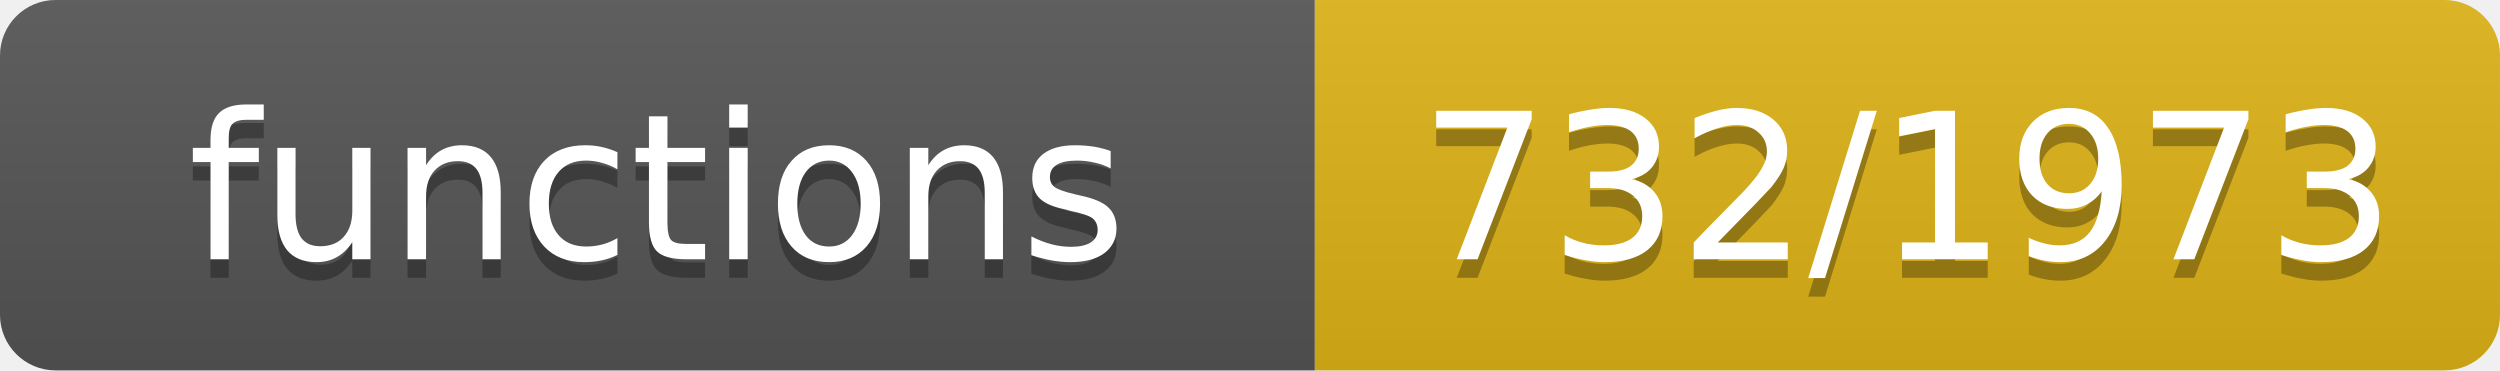
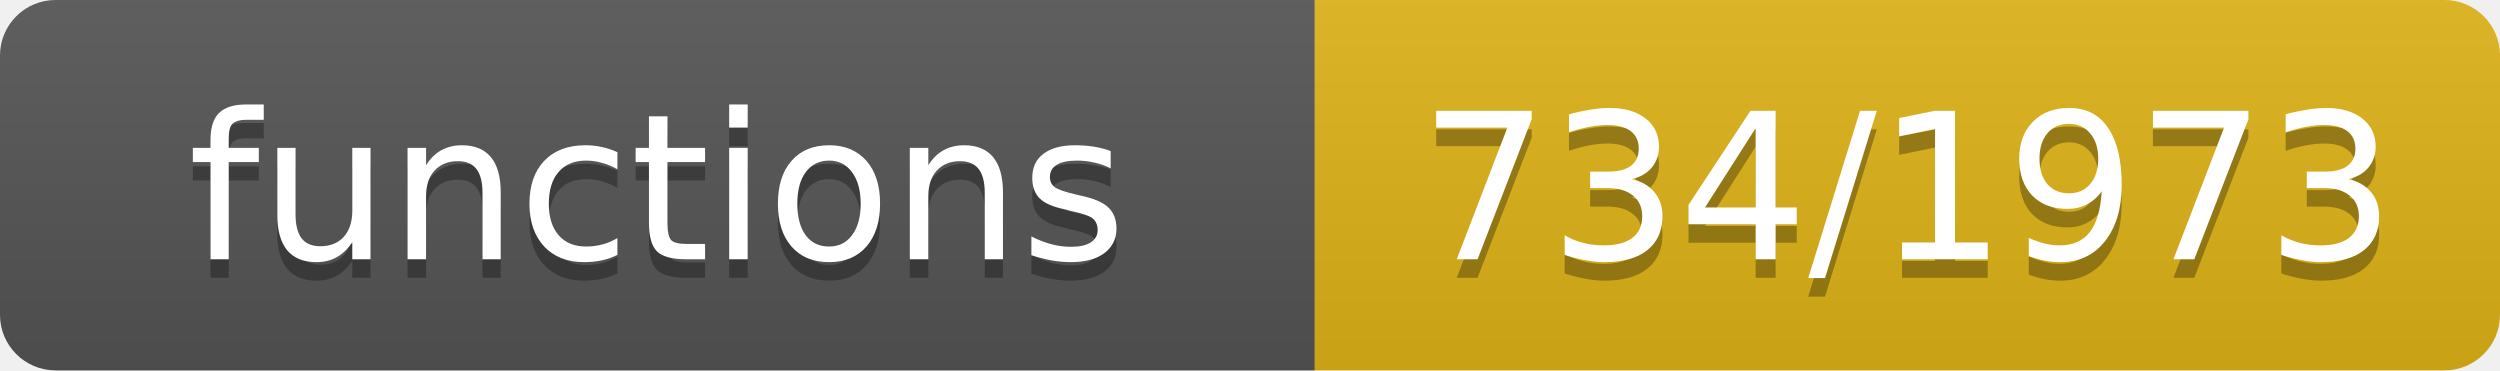
- <svg xmlns="http://www.w3.org/2000/svg" width="135" height="20" role="img" aria-label="functions: 732/1973">
+ <svg xmlns="http://www.w3.org/2000/svg" width="135" height="20" role="img" aria-label="functions: 734/1973">
  <linearGradient id="s" x2="0" y2="100%">
    <stop offset="0" stop-color="#bbb" stop-opacity=".1" />
    <stop offset="1" stop-opacity=".1" />
  </linearGradient>
  <clipPath id="r">
    <rect width="135" height="20" rx="3" fill="#fff" />
  </clipPath>
  <g clip-path="url(#r)">
    <rect width="71" height="20" fill="#555" />
    <rect x="71" width="64" height="20" fill="#dfb317" />
    <rect width="135" height="20" fill="url(#s)" />
  </g>
  <g fill="#fff" text-anchor="middle" font-family="Verdana,Geneva,DejaVu Sans,sans-serif" font-size="11">
    <text x="35.5" y="15" fill="#010101" fill-opacity=".3">functions</text>
    <text x="35.5" y="14">functions</text>
-     <text x="103.0" y="15" fill="#010101" fill-opacity=".3">732/1973</text>
-     <text x="103.0" y="14">732/1973</text>
+     <text x="103.0" y="15" fill="#010101" fill-opacity=".3">734/1973</text>
+     <text x="103.0" y="14">734/1973</text>
  </g>
</svg>
